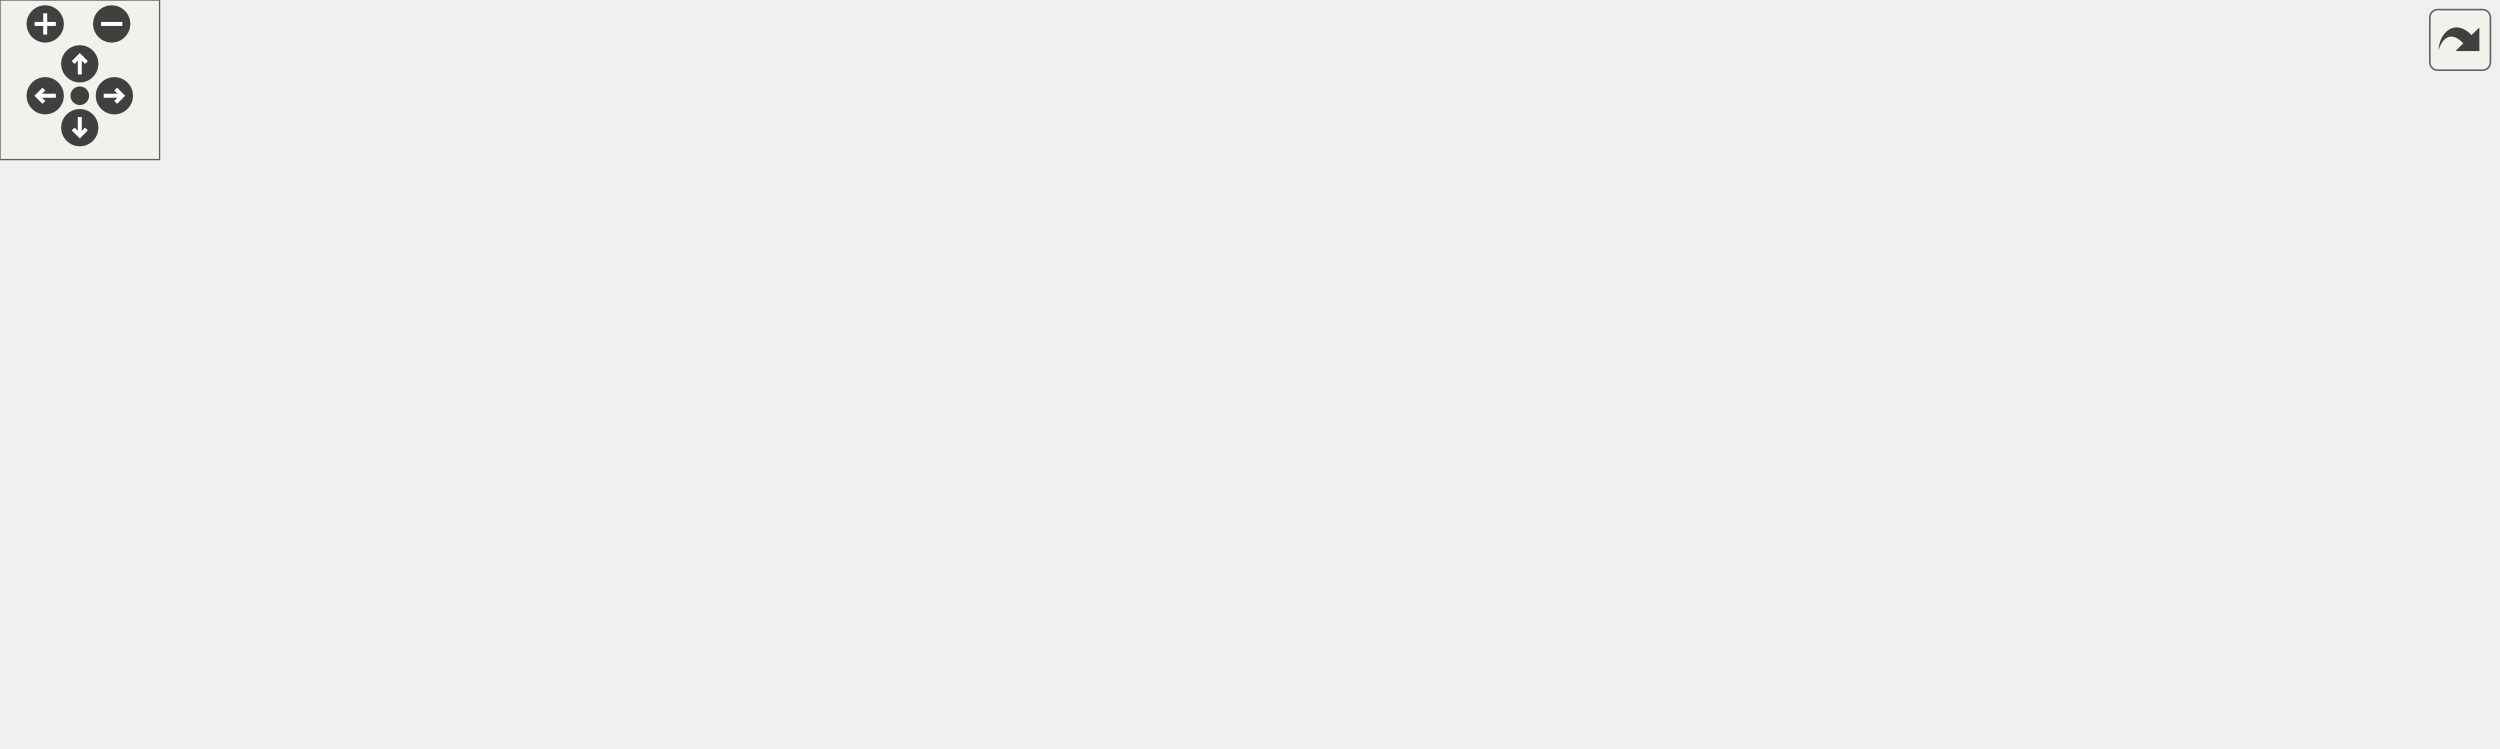
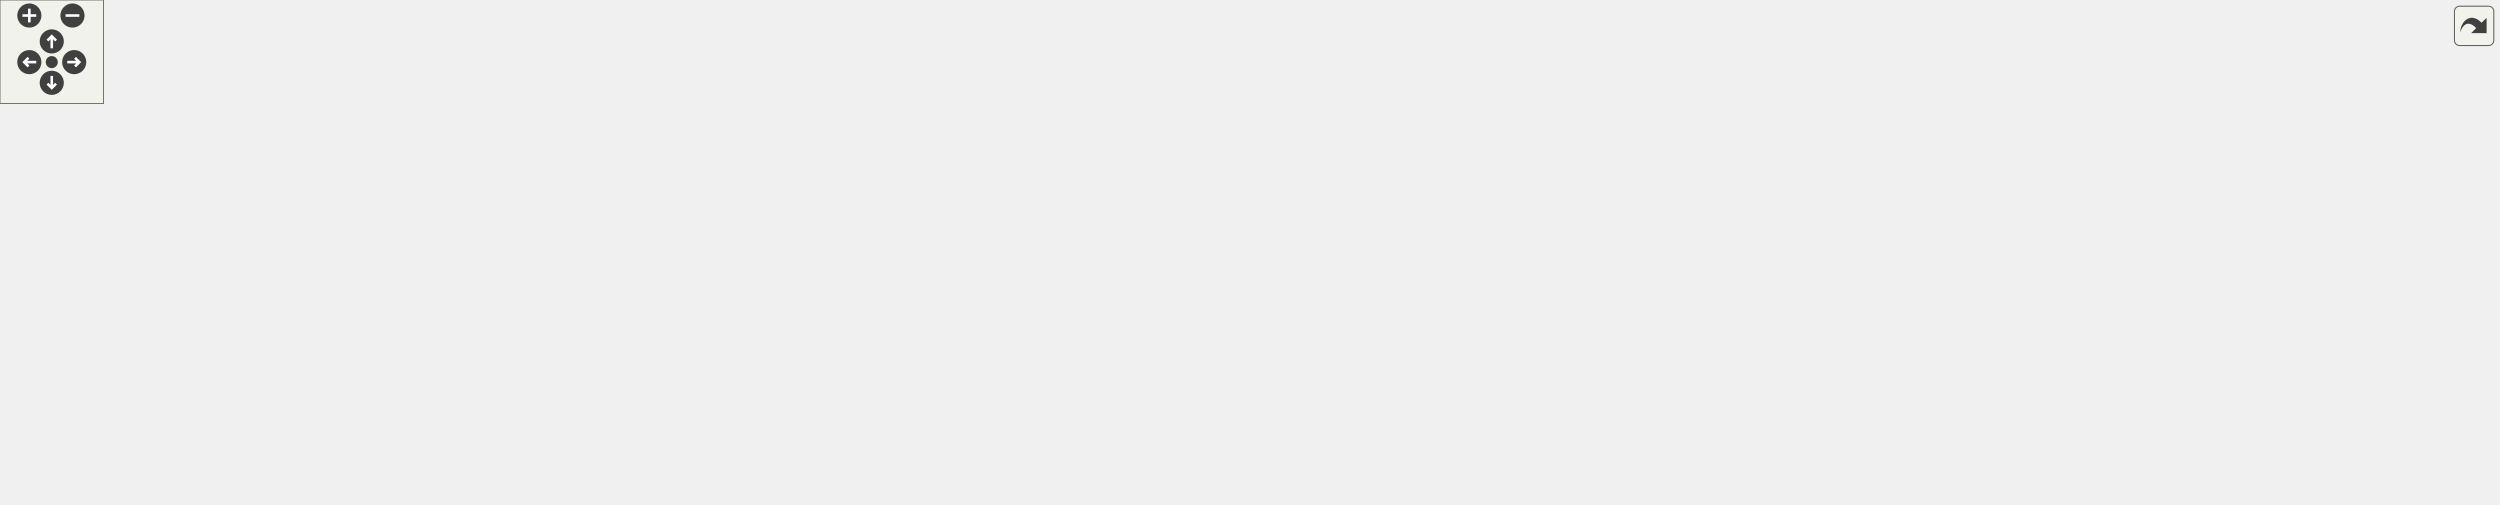
<svg xmlns="http://www.w3.org/2000/svg" xmlns:xlink="http://www.w3.org/1999/xlink" id="main" version="1.1" xml:space="preserve">
  <style type="text/css">
.edge:hover path { stroke: red; }
.edge:hover polygon { stroke: red; fill: red; }
</style>
  <defs>
    <circle id="rim" cx="0" cy="0" r="7" />
    <circle id="rim2" cx="0" cy="0" r="3.5" />
    <g id="zoomPlus">
      <use xlink:href="#rim" fill="#404040">
        <set attributeName="fill" to="#808080" begin="zoomplus.mouseover" end="zoomplus.mouseout" />
      </use>
      <path d="M-4,0h8M0,-4v8" fill="none" stroke="white" stroke-width="1.5" pointer-events="none" />
    </g>
    <g id="zoomMin">
      <use xlink:href="#rim" fill="#404040">
        <set attributeName="fill" to="#808080" begin="zoomminus.mouseover" end="zoomminus.mouseout" />
      </use>
      <path d="M-4,0h8" fill="none" stroke="white" stroke-width="1.5" pointer-events="none" />
    </g>
    <g id="dirArrow">
      <path fill="none" stroke="white" stroke-width="1.5" d="M0,-3.0v7 M-2.5,-0.5L0,-3.0L2.5,-0.5" />
    </g>
    <g id="resetDef">
      <use xlink:href="#rim2" fill="#404040">
        <set attributeName="fill" to="#808080" begin="reset.mouseover" end="reset.mouseout" />
      </use>
    </g>
  </defs>
  <svg id="graph" class="graph">
    <g id="viewport">
      <g id="node1" class="node">
        <g id="a_node1">
          <a xlink:title=" ">
-             <polygon fill="#bfbfbf" stroke="black" points="295,-201.5 295,-220.5 425,-220.5 425,-201.5 295,-201.5" />
-             <text text-anchor="middle" x="360" y="-208.5" font-family="Helvetica,sans-Serif" font-size="10.00">src/Enums/BulletType.hpp</text>
+             <polygon fill="#bfbfbf" stroke="black" points="285,-212.5 285,-231.5 415,-231.5 415,-212.5 285,-212.5" />
+             <text text-anchor="middle" x="350" y="-219.5" font-family="Helvetica,sans-Serif" font-size="10.00">src/Enums/BulletType.hpp</text>
          </a>
        </g>
      </g>
      <g id="node2" class="node">
        <g id="a_node2">
          <a xlink:href="BulletFactory_8hpp.html" target="_top" xlink:title=" ">
-             <polygon fill="none" stroke="black" points="284,-140 284,-159 436,-159 436,-140 284,-140" />
-             <text text-anchor="middle" x="360" y="-147" font-family="Helvetica,sans-Serif" font-size="10.00">src/Factories/BulletFactory.hpp</text>
+             <polygon fill="none" stroke="black" points="274,-151 274,-170 426,-170 426,-151 274,-151" />
+             <text text-anchor="middle" x="350" y="-158" font-family="Helvetica,sans-Serif" font-size="10.00">src/Factories/BulletFactory.hpp</text>
          </a>
        </g>
      </g>
      <g id="edge1" class="edge">
-         <path fill="none" stroke="midnightblue" d="M360,-191.32C360,-180.5 360,-167.4 360,-159.01" />
-         <polygon fill="midnightblue" stroke="midnightblue" points="356.5,-191.48 360,-201.48 363.5,-191.48 356.5,-191.48" />
+         <path fill="none" stroke="midnightblue" d="M350,-202.32C350,-191.5 350,-178.4 350,-170.01" />
+         <polygon fill="midnightblue" stroke="midnightblue" points="346.5,-202.48 350,-212.48 353.5,-202.48 346.5,-202.48" />
      </g>
      <g id="node6" class="node">
        <g id="a_node6">
          <a xlink:href="AttackBehaviour_8hpp.html" target="_top" xlink:title=" ">
-             <polygon fill="none" stroke="black" points="519,-134.5 519,-164.5 629,-164.5 629,-134.5 519,-134.5" />
-             <text text-anchor="start" x="527" y="-152.5" font-family="Helvetica,sans-Serif" font-size="10.00">src/Scripts/Common</text>
-             <text text-anchor="middle" x="574" y="-141.5" font-family="Helvetica,sans-Serif" font-size="10.00">/AttackBehaviour.hpp</text>
+             <polygon fill="none" stroke="black" points="778,-145.5 778,-175.5 888,-175.5 888,-145.5 778,-145.5" />
+             <text text-anchor="start" x="786" y="-163.5" font-family="Helvetica,sans-Serif" font-size="10.00">src/Scripts/Common</text>
+             <text text-anchor="middle" x="833" y="-152.5" font-family="Helvetica,sans-Serif" font-size="10.00">/AttackBehaviour.hpp</text>
          </a>
        </g>
      </g>
      <g id="edge5" class="edge">
-         <path fill="none" stroke="midnightblue" d="M400.52,-198.73C435.45,-189.02 486.02,-174.96 523.56,-164.52" />
-         <polygon fill="midnightblue" stroke="midnightblue" points="399.36,-195.42 390.66,-201.48 401.23,-202.17 399.36,-195.42" />
-       </g>
-       <g id="node11" class="node">
-         <g id="a_node11">
+         <path fill="none" stroke="midnightblue" d="M425.24,-211.73C522.94,-199.7 691.18,-178.97 777.84,-168.29" />
+         <polygon fill="midnightblue" stroke="midnightblue" points="424.64,-208.28 415.14,-212.98 425.49,-215.23 424.64,-208.28" />
+       </g>
+       <g id="node14" class="node">
+         <g id="a_node14">
          <a xlink:href="BulletBehaviour_8hpp.html" target="_top" xlink:title=" ">
-             <polygon fill="none" stroke="black" points="154,-134.5 154,-164.5 260,-164.5 260,-134.5 154,-134.5" />
-             <text text-anchor="start" x="162" y="-152.5" font-family="Helvetica,sans-Serif" font-size="10.00">src/Scripts/Common</text>
-             <text text-anchor="middle" x="207" y="-141.5" font-family="Helvetica,sans-Serif" font-size="10.00">/BulletBehaviour.hpp</text>
-           </a>
-         </g>
-       </g>
-       <g id="edge11" class="edge">
-         <path fill="none" stroke="midnightblue" d="M328.75,-197.85C303.9,-188.18 269.09,-174.65 243.06,-164.52" />
-         <polygon fill="midnightblue" stroke="midnightblue" points="327.49,-201.11 338.08,-201.48 330.03,-194.59 327.49,-201.11" />
+             <polygon fill="none" stroke="black" points="144,-145.5 144,-175.5 250,-175.5 250,-145.5 144,-145.5" />
+             <text text-anchor="start" x="152" y="-163.5" font-family="Helvetica,sans-Serif" font-size="10.00">src/Scripts/Common</text>
+             <text text-anchor="middle" x="197" y="-152.5" font-family="Helvetica,sans-Serif" font-size="10.00">/BulletBehaviour.hpp</text>
+           </a>
+         </g>
+       </g>
+       <g id="edge14" class="edge">
+         <path fill="none" stroke="midnightblue" d="M318.75,-208.85C293.9,-199.18 259.09,-185.65 233.06,-175.52" />
+         <polygon fill="midnightblue" stroke="midnightblue" points="317.49,-212.11 328.08,-212.48 320.03,-205.59 317.49,-212.11" />
      </g>
      <g id="node3" class="node">
        <g id="a_node3">
          <a xlink:href="BulletFactory_8cpp.html" target="_top" xlink:title=" ">
-             <polygon fill="none" stroke="black" points="124,-73 124,-92 276,-92 276,-73 124,-73" />
-             <text text-anchor="middle" x="200" y="-80" font-family="Helvetica,sans-Serif" font-size="10.00">src/Factories/BulletFactory.cpp</text>
+             <polygon fill="none" stroke="black" points="274,-78.5 274,-97.5 426,-97.5 426,-78.5 274,-78.5" />
+             <text text-anchor="middle" x="350" y="-85.5" font-family="Helvetica,sans-Serif" font-size="10.00">src/Factories/BulletFactory.cpp</text>
          </a>
        </g>
      </g>
      <g id="edge2" class="edge">
-         <path fill="none" stroke="midnightblue" d="M329.49,-136.1C297.72,-123.2 248.81,-103.33 221.08,-92.06" />
-         <polygon fill="midnightblue" stroke="midnightblue" points="328.17,-139.35 338.75,-139.87 330.81,-132.86 328.17,-139.35" />
+         <path fill="none" stroke="midnightblue" d="M350,-140.44C350,-126.53 350,-108.32 350,-97.72" />
+         <polygon fill="midnightblue" stroke="midnightblue" points="346.5,-140.86 350,-150.86 353.5,-140.86 346.5,-140.86" />
      </g>
      <g id="node4" class="node">
        <g id="a_node4">
          <a xlink:href="AttackBehaviour_8cpp.html" target="_top" xlink:title=" ">
-             <polygon fill="none" stroke="black" points="444,-67.5 444,-97.5 554,-97.5 554,-67.5 444,-67.5" />
-             <text text-anchor="start" x="452" y="-85.5" font-family="Helvetica,sans-Serif" font-size="10.00">src/Scripts/Common</text>
-             <text text-anchor="middle" x="499" y="-74.5" font-family="Helvetica,sans-Serif" font-size="10.00">/AttackBehaviour.cpp</text>
+             <polygon fill="none" stroke="black" points="444,-73 444,-103 554,-103 554,-73 444,-73" />
+             <text text-anchor="start" x="452" y="-91" font-family="Helvetica,sans-Serif" font-size="10.00">src/Scripts/Common</text>
+             <text text-anchor="middle" x="499" y="-80" font-family="Helvetica,sans-Serif" font-size="10.00">/AttackBehaviour.cpp</text>
          </a>
        </g>
      </g>
      <g id="edge3" class="edge">
-         <path fill="none" stroke="midnightblue" d="M387.54,-135.62C411.06,-124.63 444.81,-108.84 469,-97.53" />
-         <polygon fill="midnightblue" stroke="midnightblue" points="386.03,-132.46 378.46,-139.87 389,-138.8 386.03,-132.46" />
+         <path fill="none" stroke="midnightblue" d="M377.27,-146.6C403.35,-134.26 442.57,-115.7 469.4,-103.01" />
+         <polygon fill="midnightblue" stroke="midnightblue" points="375.52,-143.56 367.97,-151 378.51,-149.88 375.52,-143.56" />
      </g>
      <g id="node5" class="node">
        <g id="a_node5">
          <a xlink:href="UserAttackBehaviour_8cpp.html" target="_top" xlink:title=" ">
-             <polygon fill="none" stroke="black" points="294.5,-67.5 294.5,-97.5 425.5,-97.5 425.5,-67.5 294.5,-67.5" />
-             <text text-anchor="start" x="302.5" y="-85.5" font-family="Helvetica,sans-Serif" font-size="10.00">src/Scripts/Heroes</text>
-             <text text-anchor="middle" x="360" y="-74.5" font-family="Helvetica,sans-Serif" font-size="10.00">/UserAttackBehaviour.cpp</text>
+             <polygon fill="none" stroke="black" points="124.5,-73 124.5,-103 255.5,-103 255.5,-73 124.5,-73" />
+             <text text-anchor="start" x="132.5" y="-91" font-family="Helvetica,sans-Serif" font-size="10.00">src/Scripts/Heroes</text>
+             <text text-anchor="middle" x="190" y="-80" font-family="Helvetica,sans-Serif" font-size="10.00">/UserAttackBehaviour.cpp</text>
          </a>
        </g>
      </g>
      <g id="edge4" class="edge">
-         <path fill="none" stroke="midnightblue" d="M360,-129.41C360,-119.22 360,-106.9 360,-97.59" />
-         <polygon fill="midnightblue" stroke="midnightblue" points="356.5,-129.73 360,-139.73 363.5,-129.73 356.5,-129.73" />
+         <path fill="none" stroke="midnightblue" d="M321.45,-146.92C293.45,-134.58 250.85,-115.81 221.79,-103.01" />
+         <polygon fill="midnightblue" stroke="midnightblue" points="320.14,-150.17 330.7,-151 322.96,-143.76 320.14,-150.17" />
      </g>
      <g id="edge10" class="edge">
-         <path fill="none" stroke="midnightblue" d="M549.88,-127.6C538.56,-117.78 525.36,-106.34 515.24,-97.58" />
-         <polygon fill="midnightblue" stroke="midnightblue" points="547.88,-130.49 557.73,-134.4 552.46,-125.2 547.88,-130.49" />
+         <path fill="none" stroke="midnightblue" d="M767.82,-149.52C712.84,-140.58 632.27,-126.24 563,-109 556,-107.26 548.63,-105.19 541.49,-103.05" />
+         <polygon fill="midnightblue" stroke="midnightblue" points="767.35,-152.99 777.78,-151.13 768.46,-146.08 767.35,-152.99" />
      </g>
      <g id="node7" class="node">
        <g id="a_node7">
          <a xlink:href="EnemyPrefabFactory_8cpp.html" target="_top" xlink:title=" ">
-             <polygon fill="none" stroke="black" points="572,-67.5 572,-97.5 706,-97.5 706,-67.5 572,-67.5" />
-             <text text-anchor="start" x="580" y="-85.5" font-family="Helvetica,sans-Serif" font-size="10.00">src/Factories/EnemyPrefab</text>
-             <text text-anchor="middle" x="639" y="-74.5" font-family="Helvetica,sans-Serif" font-size="10.00">Factory.cpp</text>
+             <polygon fill="none" stroke="black" points="1081,-73 1081,-103 1215,-103 1215,-73 1081,-73" />
+             <text text-anchor="start" x="1089" y="-91" font-family="Helvetica,sans-Serif" font-size="10.00">src/Factories/EnemyPrefab</text>
+             <text text-anchor="middle" x="1148" y="-80" font-family="Helvetica,sans-Serif" font-size="10.00">Factory.cpp</text>
          </a>
        </g>
      </g>
      <g id="edge6" class="edge">
-         <path fill="none" stroke="midnightblue" d="M595.19,-127.31C604.94,-117.56 616.24,-106.26 624.92,-97.58" />
-         <polygon fill="midnightblue" stroke="midnightblue" points="592.7,-124.85 588.1,-134.4 597.65,-129.8 592.7,-124.85" />
+         <path fill="none" stroke="midnightblue" d="M898.21,-146.62C946.37,-136.89 1013.44,-122.88 1072,-109 1079.83,-107.14 1088.09,-105.08 1096.16,-103" />
+         <polygon fill="midnightblue" stroke="midnightblue" points="897.34,-143.23 888.23,-148.63 898.72,-150.09 897.34,-143.23" />
      </g>
      <g id="node8" class="node">
        <g id="a_node8">
          <a xlink:href="TowerPrefabFactory_8hpp.html" target="_top" xlink:title=" ">
-             <polygon fill="none" stroke="black" points="724,-67.5 724,-97.5 856,-97.5 856,-67.5 724,-67.5" />
-             <text text-anchor="start" x="732" y="-85.5" font-family="Helvetica,sans-Serif" font-size="10.00">src/Factories/TowerPrefab</text>
-             <text text-anchor="middle" x="790" y="-74.5" font-family="Helvetica,sans-Serif" font-size="10.00">Factory.hpp</text>
+             <polygon fill="none" stroke="black" points="1233,-73 1233,-103 1365,-103 1365,-73 1233,-73" />
+             <text text-anchor="start" x="1241" y="-91" font-family="Helvetica,sans-Serif" font-size="10.00">src/Factories/TowerPrefab</text>
+             <text text-anchor="middle" x="1299" y="-80" font-family="Helvetica,sans-Serif" font-size="10.00">Factory.hpp</text>
          </a>
        </g>
      </g>
      <g id="edge7" class="edge">
-         <path fill="none" stroke="midnightblue" d="M630.23,-131.58C665.31,-121.02 709.94,-107.59 743.11,-97.61" />
-         <polygon fill="midnightblue" stroke="midnightblue" points="629.17,-128.24 620.6,-134.48 631.19,-134.95 629.17,-128.24" />
+         <path fill="none" stroke="midnightblue" d="M898.24,-153.73C976.21,-146.23 1110.4,-131.38 1224,-109 1232.46,-107.33 1241.38,-105.25 1250,-103.06" />
+         <polygon fill="midnightblue" stroke="midnightblue" points="897.71,-150.27 888.09,-154.7 898.37,-157.24 897.71,-150.27" />
+       </g>
+       <g id="node11" class="node">
+         <g id="a_node11">
+           <a xlink:href="EnemySuicideAbilityBehaviour_8cpp.html" target="_top" xlink:title=" ">
+             <polygon fill="none" stroke="black" points="572.5,-73 572.5,-103 741.5,-103 741.5,-73 572.5,-73" />
+             <text text-anchor="start" x="580.5" y="-91" font-family="Helvetica,sans-Serif" font-size="10.00">src/Scripts/Heroes</text>
+             <text text-anchor="middle" x="657" y="-80" font-family="Helvetica,sans-Serif" font-size="10.00">/EnemySuicideAbilityBehaviour.cpp</text>
+           </a>
+         </g>
+       </g>
+       <g id="edge11" class="edge">
+         <path fill="none" stroke="midnightblue" d="M788.45,-141.65C758.59,-129.69 719.81,-114.16 692.13,-103.07" />
+         <polygon fill="midnightblue" stroke="midnightblue" points="787.22,-144.93 797.81,-145.4 789.83,-138.44 787.22,-144.93" />
+       </g>
+       <g id="node12" class="node">
+         <g id="a_node12">
+           <a xlink:href="IncreaseTowerFireRateAbilityBehaviour_8cpp.html" target="_top" xlink:title=" ">
+             <polygon fill="none" stroke="black" points="759.5,-67.5 759.5,-108.5 906.5,-108.5 906.5,-67.5 759.5,-67.5" />
+             <text text-anchor="start" x="767.5" y="-96.5" font-family="Helvetica,sans-Serif" font-size="10.00">src/Scripts/Heroes</text>
+             <text text-anchor="start" x="767.5" y="-85.5" font-family="Helvetica,sans-Serif" font-size="10.00">/IncreaseTowerFireRateAbility</text>
+             <text text-anchor="middle" x="833" y="-74.5" font-family="Helvetica,sans-Serif" font-size="10.00">Behaviour.cpp</text>
+           </a>
+         </g>
+       </g>
+       <g id="edge12" class="edge">
+         <path fill="none" stroke="midnightblue" d="M833,-134.98C833,-126.35 833,-116.76 833,-108.59" />
+         <polygon fill="midnightblue" stroke="midnightblue" points="829.5,-135.23 833,-145.23 836.5,-135.23 829.5,-135.23" />
+       </g>
+       <g id="node13" class="node">
+         <g id="a_node13">
+           <a xlink:href="IncreaseTowerRangeAbilityBehaviour_8cpp.html" target="_top" xlink:title=" ">
+             <polygon fill="none" stroke="black" points="925,-67.5 925,-108.5 1063,-108.5 1063,-67.5 925,-67.5" />
+             <text text-anchor="start" x="933" y="-96.5" font-family="Helvetica,sans-Serif" font-size="10.00">src/Scripts/Heroes</text>
+             <text text-anchor="start" x="933" y="-85.5" font-family="Helvetica,sans-Serif" font-size="10.00">/IncreaseTowerRangeAbility</text>
+             <text text-anchor="middle" x="994" y="-74.5" font-family="Helvetica,sans-Serif" font-size="10.00">Behaviour.cpp</text>
+           </a>
+         </g>
+       </g>
+       <g id="edge13" class="edge">
+         <path fill="none" stroke="midnightblue" d="M874.64,-141.26C897.56,-131.23 925.99,-118.78 949.36,-108.55" />
+         <polygon fill="midnightblue" stroke="midnightblue" points="872.95,-138.19 865.19,-145.4 875.76,-144.6 872.95,-138.19" />
      </g>
      <g id="node9" class="node">
        <g id="a_node9">
          <a xlink:href="LevelController_8cpp.html" target="_top" xlink:title=" ">
-             <polygon fill="none" stroke="black" points="623,-6 623,-25 789,-25 789,-6 623,-6" />
-             <text text-anchor="middle" x="706" y="-13" font-family="Helvetica,sans-Serif" font-size="10.00">src/Controllers/LevelController.cpp</text>
+             <polygon fill="none" stroke="black" points="1132,-6 1132,-25 1298,-25 1298,-6 1132,-6" />
+             <text text-anchor="middle" x="1215" y="-13" font-family="Helvetica,sans-Serif" font-size="10.00">src/Controllers/LevelController.cpp</text>
          </a>
        </g>
      </g>
      <g id="edge8" class="edge">
-         <path fill="none" stroke="midnightblue" d="M763.52,-61.01C747.92,-48.94 729.01,-34.3 717.24,-25.19" />
-         <polygon fill="midnightblue" stroke="midnightblue" points="761.72,-64.04 771.77,-67.4 766.01,-58.51 761.72,-64.04" />
+         <path fill="none" stroke="midnightblue" d="M1273.99,-66.01C1257.85,-52.46 1237.68,-35.53 1225.6,-25.39" />
+         <polygon fill="midnightblue" stroke="midnightblue" points="1272.09,-68.99 1282,-72.73 1276.59,-63.62 1272.09,-68.99" />
      </g>
      <g id="node10" class="node">
        <g id="a_node10">
          <a xlink:href="TowerPrefabFactory_8cpp.html" target="_top" xlink:title=" ">
-             <polygon fill="none" stroke="black" points="807,-0.5 807,-30.5 939,-30.5 939,-0.5 807,-0.5" />
-             <text text-anchor="start" x="815" y="-18.5" font-family="Helvetica,sans-Serif" font-size="10.00">src/Factories/TowerPrefab</text>
-             <text text-anchor="middle" x="873" y="-7.5" font-family="Helvetica,sans-Serif" font-size="10.00">Factory.cpp</text>
+             <polygon fill="none" stroke="black" points="1316,-0.5 1316,-30.5 1448,-30.5 1448,-0.5 1316,-0.5" />
+             <text text-anchor="start" x="1324" y="-18.5" font-family="Helvetica,sans-Serif" font-size="10.00">src/Factories/TowerPrefab</text>
+             <text text-anchor="middle" x="1382" y="-7.5" font-family="Helvetica,sans-Serif" font-size="10.00">Factory.cpp</text>
          </a>
        </g>
      </g>
      <g id="edge9" class="edge">
-         <path fill="none" stroke="midnightblue" d="M815.96,-61.17C828.65,-51.23 843.61,-39.51 855.03,-30.58" />
-         <polygon fill="midnightblue" stroke="midnightblue" points="813.72,-58.47 808.01,-67.4 818.04,-63.99 813.72,-58.47" />
-       </g>
-       <g id="edge12" class="edge">
-         <path fill="none" stroke="midnightblue" d="M204.39,-124.25C203.18,-113.02 201.82,-100.38 200.94,-92.19" />
-         <polygon fill="midnightblue" stroke="midnightblue" points="200.93,-124.83 205.48,-134.4 207.89,-124.08 200.93,-124.83" />
-       </g>
-       <g id="edge14" class="edge">
-         <path fill="none" stroke="midnightblue" d="M249.59,-130.41C274.02,-120.03 304.22,-107.2 326.87,-97.58" />
-         <polygon fill="midnightblue" stroke="midnightblue" points="248.03,-127.26 240.2,-134.4 250.77,-133.71 248.03,-127.26" />
-       </g>
-       <g id="node12" class="node">
-         <g id="a_node12">
+         <path fill="none" stroke="midnightblue" d="M1323.77,-65.96C1337.26,-54.5 1353.58,-40.64 1365.51,-30.5" />
+         <polygon fill="midnightblue" stroke="midnightblue" points="1321.15,-63.59 1315.8,-72.73 1325.68,-68.93 1321.15,-63.59" />
+       </g>
+       <g id="edge15" class="edge">
+         <path fill="none" stroke="midnightblue" d="M236.72,-141.2C267.27,-127.12 308.11,-108.3 331.48,-97.53" />
+         <polygon fill="midnightblue" stroke="midnightblue" points="235.21,-138.04 227.59,-145.4 238.14,-144.4 235.21,-138.04" />
+       </g>
+       <g id="edge17" class="edge">
+         <path fill="none" stroke="midnightblue" d="M194.59,-135.23C193.53,-124.57 192.32,-112.41 191.41,-103.25" />
+         <polygon fill="midnightblue" stroke="midnightblue" points="191.11,-135.63 195.58,-145.23 198.08,-134.94 191.11,-135.63" />
+       </g>
+       <g id="node15" class="node">
+         <g id="a_node15">
          <a xlink:href="BulletBehaviour_8cpp.html" target="_top" xlink:title=" ">
-             <polygon fill="none" stroke="black" points="0,-67.5 0,-97.5 106,-97.5 106,-67.5 0,-67.5" />
-             <text text-anchor="start" x="8" y="-85.5" font-family="Helvetica,sans-Serif" font-size="10.00">src/Scripts/Common</text>
-             <text text-anchor="middle" x="53" y="-74.5" font-family="Helvetica,sans-Serif" font-size="10.00">/BulletBehaviour.cpp</text>
-           </a>
-         </g>
-       </g>
-       <g id="edge13" class="edge">
-         <path fill="none" stroke="midnightblue" d="M164.13,-130.41C139.55,-120.03 109.14,-107.2 86.35,-97.58" />
-         <polygon fill="midnightblue" stroke="midnightblue" points="163.01,-133.73 173.58,-134.4 165.73,-127.28 163.01,-133.73" />
+             <polygon fill="none" stroke="black" points="0,-73 0,-103 106,-103 106,-73 0,-73" />
+             <text text-anchor="start" x="8" y="-91" font-family="Helvetica,sans-Serif" font-size="10.00">src/Scripts/Common</text>
+             <text text-anchor="middle" x="53" y="-80" font-family="Helvetica,sans-Serif" font-size="10.00">/BulletBehaviour.cpp</text>
+           </a>
+         </g>
+       </g>
+       <g id="edge16" class="edge">
+         <path fill="none" stroke="midnightblue" d="M158.95,-140.87C134.75,-129.02 103.9,-113.92 81.74,-103.07" />
+         <polygon fill="midnightblue" stroke="midnightblue" points="157.69,-144.15 168.21,-145.4 160.76,-137.86 157.69,-144.15" />
      </g>
    </g>
  </svg>
  <g id="navigator" transform="translate(0 0)" fill="#404254">
    <rect fill="#f2f5e9" fill-opacity="0.5" stroke="#606060" stroke-width=".5" x="0" y="0" width="60" height="60" />
    <use id="zoomplus" xlink:href="#zoomPlus" x="17" y="9" />
    <use id="zoomminus" xlink:href="#zoomMin" x="42" y="9" />
    <use id="reset" xlink:href="#resetDef" x="30" y="36" />
    <g id="arrowUp" xlink:href="#dirArrow" transform="translate(30 24)">
      <use xlink:href="#rim" fill="#404040">
        <set attributeName="fill" to="#808080" begin="arrowUp.mouseover" end="arrowUp.mouseout" />
      </use>
      <path fill="none" stroke="white" stroke-width="1.5" d="M0,-3.0v7 M-2.5,-0.5L0,-3.0L2.5,-0.5" />
    </g>
    <g id="arrowRight" xlink:href="#dirArrow" transform="rotate(90) translate(36 -43)">
      <use xlink:href="#rim" fill="#404040">
        <set attributeName="fill" to="#808080" begin="arrowRight.mouseover" end="arrowRight.mouseout" />
      </use>
      <path fill="none" stroke="white" stroke-width="1.5" d="M0,-3.0v7 M-2.5,-0.5L0,-3.0L2.5,-0.5" />
    </g>
    <g id="arrowDown" xlink:href="#dirArrow" transform="rotate(180) translate(-30 -48)">
      <use xlink:href="#rim" fill="#404040">
        <set attributeName="fill" to="#808080" begin="arrowDown.mouseover" end="arrowDown.mouseout" />
      </use>
      <path fill="none" stroke="white" stroke-width="1.5" d="M0,-3.0v7 M-2.5,-0.5L0,-3.0L2.5,-0.5" />
    </g>
    <g id="arrowLeft" xlink:href="#dirArrow" transform="rotate(270) translate(-36 17)">
      <use xlink:href="#rim" fill="#404040">
        <set attributeName="fill" to="#808080" begin="arrowLeft.mouseover" end="arrowLeft.mouseout" />
      </use>
      <path fill="none" stroke="white" stroke-width="1.5" d="M0,-3.0v7 M-2.5,-0.5L0,-3.0L2.5,-0.5" />
    </g>
  </g>
  <svg viewBox="0 0 15 15" width="100%" height="30px" preserveAspectRatio="xMaxYMin meet">
    <g id="arrow_out" transform="scale(0.3 0.3)">
      <a xlink:href="BulletType_8hpp__dep__incl_org.svg" target="_base">
        <rect id="button" ry="5" rx="5" y="6" x="6" height="38" width="38" fill="#f2f5e9" fill-opacity="0.5" stroke="#606060" stroke-width="1.0" />
        <path id="arrow" d="M 11.5,31.437 C 11.94,20.098 22.043,11.323 32.159,21.979 L 37.069,17.246 C 37.069,17.246 37.088,32 37.088,32 L 22.16,31.978 C 22.16,31.978 26.998,27.14 26.998,27.14 C 18.529,18.264 13.292,25.23 11.5,31.437 z" style="fill:#404040;" />
      </a>
    </g>
  </svg>
</svg>
